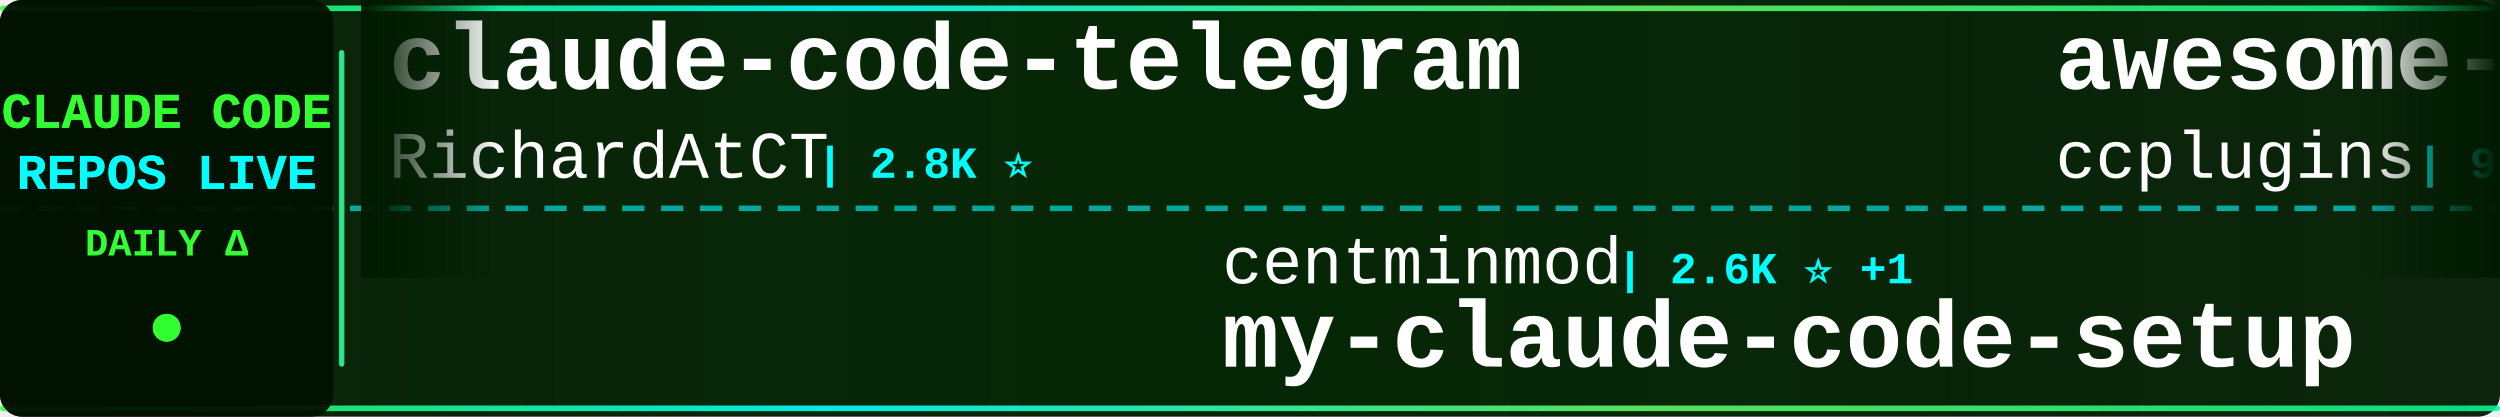
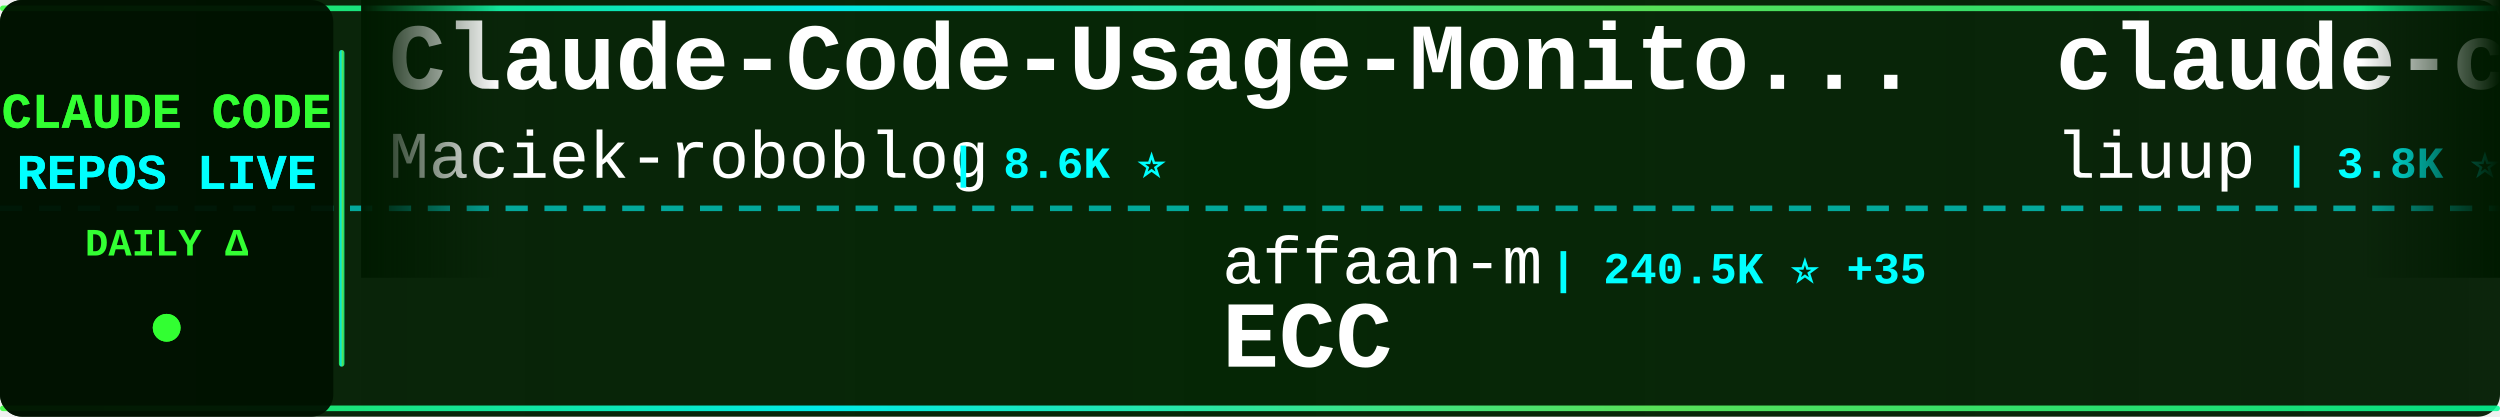
<svg xmlns="http://www.w3.org/2000/svg" width="900" height="150">
  <defs>
    <linearGradient id="tickerBg" x1="0%" y1="0%" x2="100%" y2="0%">
      <stop offset="0%" style="stop-color:#001a00;stop-opacity:0.95" />
      <stop offset="50%" style="stop-color:#002200;stop-opacity:0.98" />
      <stop offset="100%" style="stop-color:#001a00;stop-opacity:0.95" />
    </linearGradient>
    <linearGradient id="borderGrad" x1="0%" y1="0%" x2="100%" y2="0%">
      <stop offset="0%" style="stop-color:#33ff33;stop-opacity:0.85">
        <animate attributeName="stop-opacity" values="0.85;1;0.85" dur="2s" repeatCount="indefinite" />
      </stop>
      <stop offset="33%" style="stop-color:#00ffff;stop-opacity:0.9">
        <animate attributeName="stop-opacity" values="0.9;1;0.9" dur="2.2s" repeatCount="indefinite" />
      </stop>
      <stop offset="66%" style="stop-color:#66ff66;stop-opacity:0.85">
        <animate attributeName="stop-opacity" values="0.85;1;0.85" dur="1.8s" repeatCount="indefinite" />
      </stop>
      <stop offset="100%" style="stop-color:#00ff99;stop-opacity:0.85">
        <animate attributeName="stop-opacity" values="0.85;1;0.85" dur="2s" repeatCount="indefinite" />
      </stop>
    </linearGradient>
    <filter id="textGlow">
      <feGaussianBlur stdDeviation="0.1" result="coloredBlur" />
      <feMerge>
        <feMergeNode in="coloredBlur" />
        <feMergeNode in="SourceGraphic" />
      </feMerge>
    </filter>
    <filter id="metricGlow">
      <feGaussianBlur stdDeviation="0.2" result="coloredBlur" />
      <feMerge>
        <feMergeNode in="coloredBlur" />
        <feMergeNode in="SourceGraphic" />
      </feMerge>
    </filter>
    <linearGradient id="leftFade" x1="0%" y1="0%" x2="100%" y2="0%">
      <stop offset="0%" style="stop-color:#001a00;stop-opacity:1" />
      <stop offset="100%" style="stop-color:#001a00;stop-opacity:0" />
    </linearGradient>
    <linearGradient id="rightFade" x1="0%" y1="0%" x2="100%" y2="0%">
      <stop offset="0%" style="stop-color:#001a00;stop-opacity:0" />
      <stop offset="100%" style="stop-color:#001a00;stop-opacity:1" />
    </linearGradient>
  </defs>
  <rect width="900" height="150" fill="url(#tickerBg)" rx="8" />
  <rect x="0" y="2" width="900" height="2" fill="url(#borderGrad)" rx="1" />
  <rect x="0" y="146" width="900" height="2" fill="url(#borderGrad)" rx="1" />
  <line x1="0" y1="75" x2="900" y2="75" stroke="#00ffff" stroke-width="2" stroke-dasharray="8 6" opacity="0.6" />
  <rect x="0" y="0" width="120" height="150" fill="#001100" opacity="0.95" rx="8" />
  <text x="60" y="46" font-family="'Courier New', monospace" font-size="18" font-weight="bold" fill="#33ff33" text-anchor="middle" filter="url(#textGlow)">
    CLAUDE CODE
  </text>
  <text x="60" y="68" font-family="'Courier New', monospace" font-size="18" font-weight="bold" fill="#00ffff" text-anchor="middle" filter="url(#textGlow)">
    REPOS LIVE
  </text>
  <text x="60" y="92" font-family="'Courier New', monospace" font-size="14" font-weight="bold" fill="#33ff33" text-anchor="middle">
    DAILY Δ
  </text>
  <circle cx="60" cy="118" r="5" fill="#33ff33" filter="url(#metricGlow)">
    <animate attributeName="r" values="4;6;4" dur="1.5s" repeatCount="indefinite" />
    <animate attributeName="opacity" values="0.6;1;0.6" dur="1.5s" repeatCount="indefinite" />
  </circle>
  <rect x="122" y="18" width="2" height="114" fill="url(#borderGrad)" rx="1" />
  <clipPath id="tickerClip">
    <rect x="130" y="0" width="770" height="150" />
  </clipPath>
  <g clip-path="url(#tickerClip)">
    <g id="tickerItems">
      <animateTransform attributeName="transform" attributeType="XML" type="translate" from="0 0" to="-3000 0" dur="54s" repeatCount="indefinite" />
      <g transform="translate(0, 0)">
-         <text x="140" y="32" font-family="'Courier New', monospace" font-size="34" font-weight="bold" fill="#ffffff">claude-code-telegram</text>
-         <text x="140" y="64" font-family="'Courier New', monospace" font-size="24" font-weight="normal" fill="#ffffff" opacity="1.0">RichardAtCT</text>
-         <text x="294" y="64" font-family="'Courier New', monospace" font-size="16" font-weight="bold" fill="#00ffff"> | 2.8K ⭐</text>
+         <text x="140" y="32" font-family="'Courier New', monospace" font-size="34" font-weight="bold" fill="#ffffff">Claude-Code-Usage-Monito...</text>
+         <text x="140" y="64" font-family="'Courier New', monospace" font-size="24" font-weight="normal" fill="#ffffff" opacity="1.0">Maciek-roboblog</text>
+         <text x="342" y="64" font-family="'Courier New', monospace" font-size="16" font-weight="bold" fill="#00ffff"> | 8.6K ⭐</text>
      </g>
      <g transform="translate(300, 0)">
-         <text x="140" y="102" font-family="'Courier New', monospace" font-size="24" font-weight="normal" fill="#ffffff" opacity="1.0">centminmod</text>
-         <text x="282" y="102" font-family="'Courier New', monospace" font-size="16" font-weight="bold" fill="#00ffff"> | 2.6K ⭐ +1</text>
-         <text x="140" y="132" font-family="'Courier New', monospace" font-size="34" font-weight="bold" fill="#ffffff">my-claude-code-setup</text>
+         <text x="140" y="102" font-family="'Courier New', monospace" font-size="24" font-weight="normal" fill="#ffffff" opacity="1.0">affaan-m</text>
+         <text x="258" y="102" font-family="'Courier New', monospace" font-size="16" font-weight="bold" fill="#00ffff"> | 240.5K ⭐ +35</text>
+         <text x="140" y="132" font-family="'Courier New', monospace" font-size="34" font-weight="bold" fill="#ffffff">ECC</text>
      </g>
      <g transform="translate(600, 0)">
-         <text x="140" y="32" font-family="'Courier New', monospace" font-size="34" font-weight="bold" fill="#ffffff">awesome-claude-code-plug...</text>
-         <text x="140" y="64" font-family="'Courier New', monospace" font-size="24" font-weight="normal" fill="#ffffff" opacity="1.0">ccplugins</text>
-         <text x="270" y="64" font-family="'Courier New', monospace" font-size="16" font-weight="bold" fill="#00ffff"> | 914 ⭐</text>
+         <text x="140" y="32" font-family="'Courier New', monospace" font-size="34" font-weight="bold" fill="#ffffff">claude-code-analysis</text>
+         <text x="140" y="64" font-family="'Courier New', monospace" font-size="24" font-weight="normal" fill="#ffffff" opacity="1.0">liuup</text>
+         <text x="222" y="64" font-family="'Courier New', monospace" font-size="16" font-weight="bold" fill="#00ffff"> | 3.8K ⭐</text>
      </g>
      <g transform="translate(900, 0)">
-         <text x="140" y="102" font-family="'Courier New', monospace" font-size="24" font-weight="normal" fill="#ffffff" opacity="1.0">Yeachan-Heo</text>
-         <text x="294" y="102" font-family="'Courier New', monospace" font-size="16" font-weight="bold" fill="#00ffff"> | 38.6K ⭐ +8</text>
-         <text x="140" y="132" font-family="'Courier New', monospace" font-size="34" font-weight="bold" fill="#ffffff">oh-my-claudecode</text>
+         <text x="140" y="102" font-family="'Courier New', monospace" font-size="24" font-weight="normal" fill="#ffffff" opacity="1.0">wanshuiyin</text>
+         <text x="282" y="102" font-family="'Courier New', monospace" font-size="16" font-weight="bold" fill="#00ffff"> | 14.8K ⭐ +1</text>
+         <text x="140" y="132" font-family="'Courier New', monospace" font-size="34" font-weight="bold" fill="#ffffff">Auto-claude-code-researc...</text>
      </g>
      <g transform="translate(1200, 0)">
-         <text x="140" y="32" font-family="'Courier New', monospace" font-size="34" font-weight="bold" fill="#ffffff">claude-code-source-build</text>
-         <text x="140" y="64" font-family="'Courier New', monospace" font-size="24" font-weight="normal" fill="#ffffff" opacity="1.0">andrew-kramer-inno</text>
-         <text x="378" y="64" font-family="'Courier New', monospace" font-size="16" font-weight="bold" fill="#00ffff"> | 593 ⭐</text>
+         <text x="140" y="32" font-family="'Courier New', monospace" font-size="34" font-weight="bold" fill="#ffffff">claude-code-ultimate-gui...</text>
+         <text x="140" y="64" font-family="'Courier New', monospace" font-size="24" font-weight="normal" fill="#ffffff" opacity="1.0">FlorianBruniaux</text>
+         <text x="342" y="64" font-family="'Courier New', monospace" font-size="16" font-weight="bold" fill="#00ffff"> | 5.7K ⭐</text>
      </g>
      <g transform="translate(1500, 0)">
-         <text x="140" y="102" font-family="'Courier New', monospace" font-size="24" font-weight="normal" fill="#ffffff" opacity="1.0">OrcaWhisper</text>
-         <text x="294" y="102" font-family="'Courier New', monospace" font-size="16" font-weight="bold" fill="#00ffff"> | 90 ⭐</text>
-         <text x="140" y="132" font-family="'Courier New', monospace" font-size="34" font-weight="bold" fill="#ffffff">Claude-Code</text>
+         <text x="140" y="102" font-family="'Courier New', monospace" font-size="24" font-weight="normal" fill="#ffffff" opacity="1.0">JrCx7scC</text>
+         <text x="258" y="102" font-family="'Courier New', monospace" font-size="16" font-weight="bold" fill="#00ffff"> | 373 ⭐</text>
+         <text x="140" y="132" font-family="'Courier New', monospace" font-size="34" font-weight="bold" fill="#ffffff">claude-code-source</text>
      </g>
      <g transform="translate(1800, 0)">
-         <text x="140" y="32" font-family="'Courier New', monospace" font-size="34" font-weight="bold" fill="#ffffff">everything-claude-code-z...</text>
-         <text x="140" y="64" font-family="'Courier New', monospace" font-size="24" font-weight="normal" fill="#ffffff" opacity="1.0">xu-xiang</text>
-         <text x="258" y="64" font-family="'Courier New', monospace" font-size="16" font-weight="bold" fill="#00ffff"> | 1.9K ⭐</text>
+         <text x="140" y="32" font-family="'Courier New', monospace" font-size="34" font-weight="bold" fill="#ffffff">claude-code-source-code</text>
+         <text x="140" y="64" font-family="'Courier New', monospace" font-size="24" font-weight="normal" fill="#ffffff" opacity="1.0">777genius</text>
+         <text x="270" y="64" font-family="'Courier New', monospace" font-size="16" font-weight="bold" fill="#00ffff"> | 926 ⭐</text>
      </g>
      <g transform="translate(2100, 0)">
-         <text x="140" y="102" font-family="'Courier New', monospace" font-size="24" font-weight="normal" fill="#ffffff" opacity="1.0">fuergaosi233</text>
-         <text x="306" y="102" font-family="'Courier New', monospace" font-size="16" font-weight="bold" fill="#00ffff"> | 2.8K ⭐</text>
-         <text x="140" y="132" font-family="'Courier New', monospace" font-size="34" font-weight="bold" fill="#ffffff">claude-code-proxy</text>
+         <text x="140" y="102" font-family="'Courier New', monospace" font-size="24" font-weight="normal" fill="#ffffff" opacity="1.0">kodu-ai</text>
+         <text x="246" y="102" font-family="'Courier New', monospace" font-size="16" font-weight="bold" fill="#00ffff"> | 5.2K ⭐</text>
+         <text x="140" y="132" font-family="'Courier New', monospace" font-size="34" font-weight="bold" fill="#ffffff">claude-coder</text>
      </g>
      <g transform="translate(2400, 0)">
-         <text x="140" y="32" font-family="'Courier New', monospace" font-size="34" font-weight="bold" fill="#ffffff">claude-code-source-code-...</text>
-         <text x="140" y="64" font-family="'Courier New', monospace" font-size="24" font-weight="normal" fill="#ffffff" opacity="1.0">ghuntley</text>
-         <text x="258" y="64" font-family="'Courier New', monospace" font-size="16" font-weight="bold" fill="#00ffff"> | 989 ⭐</text>
+         <text x="140" y="32" font-family="'Courier New', monospace" font-size="34" font-weight="bold" fill="#ffffff">Claude-Code</text>
+         <text x="140" y="64" font-family="'Courier New', monospace" font-size="24" font-weight="normal" fill="#ffffff" opacity="1.0">pengchengneo</text>
+         <text x="306" y="64" font-family="'Courier New', monospace" font-size="16" font-weight="bold" fill="#00ffff"> | 1.7K ⭐</text>
      </g>
      <g transform="translate(2700, 0)">
-         <text x="140" y="102" font-family="'Courier New', monospace" font-size="24" font-weight="normal" fill="#ffffff" opacity="1.0">huangserva</text>
-         <text x="282" y="102" font-family="'Courier New', monospace" font-size="16" font-weight="bold" fill="#00ffff"> | 622 ⭐</text>
-         <text x="140" y="132" font-family="'Courier New', monospace" font-size="34" font-weight="bold" fill="#ffffff">claude-code-cli</text>
+         <text x="140" y="102" font-family="'Courier New', monospace" font-size="24" font-weight="normal" fill="#ffffff" opacity="1.0">OneRedOak</text>
+         <text x="270" y="102" font-family="'Courier New', monospace" font-size="16" font-weight="bold" fill="#00ffff"> | 3.9K ⭐</text>
+         <text x="140" y="132" font-family="'Courier New', monospace" font-size="34" font-weight="bold" fill="#ffffff">claude-code-workflows</text>
      </g>
      <g transform="translate(3000, 0)">
-         <text x="140" y="32" font-family="'Courier New', monospace" font-size="34" font-weight="bold" fill="#ffffff">claude-code-telegram</text>
-         <text x="140" y="64" font-family="'Courier New', monospace" font-size="24" font-weight="normal" fill="#ffffff" opacity="1.0">RichardAtCT</text>
-         <text x="294" y="64" font-family="'Courier New', monospace" font-size="16" font-weight="bold" fill="#00ffff"> | 2.8K ⭐</text>
+         <text x="140" y="32" font-family="'Courier New', monospace" font-size="34" font-weight="bold" fill="#ffffff">Claude-Code-Usage-Monito...</text>
+         <text x="140" y="64" font-family="'Courier New', monospace" font-size="24" font-weight="normal" fill="#ffffff" opacity="1.0">Maciek-roboblog</text>
+         <text x="342" y="64" font-family="'Courier New', monospace" font-size="16" font-weight="bold" fill="#00ffff"> | 8.6K ⭐</text>
      </g>
      <g transform="translate(3300, 0)">
-         <text x="140" y="102" font-family="'Courier New', monospace" font-size="24" font-weight="normal" fill="#ffffff" opacity="1.0">centminmod</text>
-         <text x="282" y="102" font-family="'Courier New', monospace" font-size="16" font-weight="bold" fill="#00ffff"> | 2.6K ⭐ +1</text>
-         <text x="140" y="132" font-family="'Courier New', monospace" font-size="34" font-weight="bold" fill="#ffffff">my-claude-code-setup</text>
+         <text x="140" y="102" font-family="'Courier New', monospace" font-size="24" font-weight="normal" fill="#ffffff" opacity="1.0">affaan-m</text>
+         <text x="258" y="102" font-family="'Courier New', monospace" font-size="16" font-weight="bold" fill="#00ffff"> | 240.5K ⭐ +35</text>
+         <text x="140" y="132" font-family="'Courier New', monospace" font-size="34" font-weight="bold" fill="#ffffff">ECC</text>
      </g>
      <g transform="translate(3600, 0)">
-         <text x="140" y="32" font-family="'Courier New', monospace" font-size="34" font-weight="bold" fill="#ffffff">awesome-claude-code-plug...</text>
-         <text x="140" y="64" font-family="'Courier New', monospace" font-size="24" font-weight="normal" fill="#ffffff" opacity="1.0">ccplugins</text>
-         <text x="270" y="64" font-family="'Courier New', monospace" font-size="16" font-weight="bold" fill="#00ffff"> | 914 ⭐</text>
+         <text x="140" y="32" font-family="'Courier New', monospace" font-size="34" font-weight="bold" fill="#ffffff">claude-code-analysis</text>
+         <text x="140" y="64" font-family="'Courier New', monospace" font-size="24" font-weight="normal" fill="#ffffff" opacity="1.0">liuup</text>
+         <text x="222" y="64" font-family="'Courier New', monospace" font-size="16" font-weight="bold" fill="#00ffff"> | 3.8K ⭐</text>
      </g>
      <g transform="translate(3900, 0)">
-         <text x="140" y="102" font-family="'Courier New', monospace" font-size="24" font-weight="normal" fill="#ffffff" opacity="1.0">Yeachan-Heo</text>
-         <text x="294" y="102" font-family="'Courier New', monospace" font-size="16" font-weight="bold" fill="#00ffff"> | 38.6K ⭐ +8</text>
-         <text x="140" y="132" font-family="'Courier New', monospace" font-size="34" font-weight="bold" fill="#ffffff">oh-my-claudecode</text>
+         <text x="140" y="102" font-family="'Courier New', monospace" font-size="24" font-weight="normal" fill="#ffffff" opacity="1.0">wanshuiyin</text>
+         <text x="282" y="102" font-family="'Courier New', monospace" font-size="16" font-weight="bold" fill="#00ffff"> | 14.8K ⭐ +1</text>
+         <text x="140" y="132" font-family="'Courier New', monospace" font-size="34" font-weight="bold" fill="#ffffff">Auto-claude-code-researc...</text>
      </g>
    </g>
  </g>
  <rect x="130" y="0" width="50" height="100" fill="url(#leftFade)" />
  <rect x="850" y="0" width="50" height="100" fill="url(#rightFade)" />
</svg>
